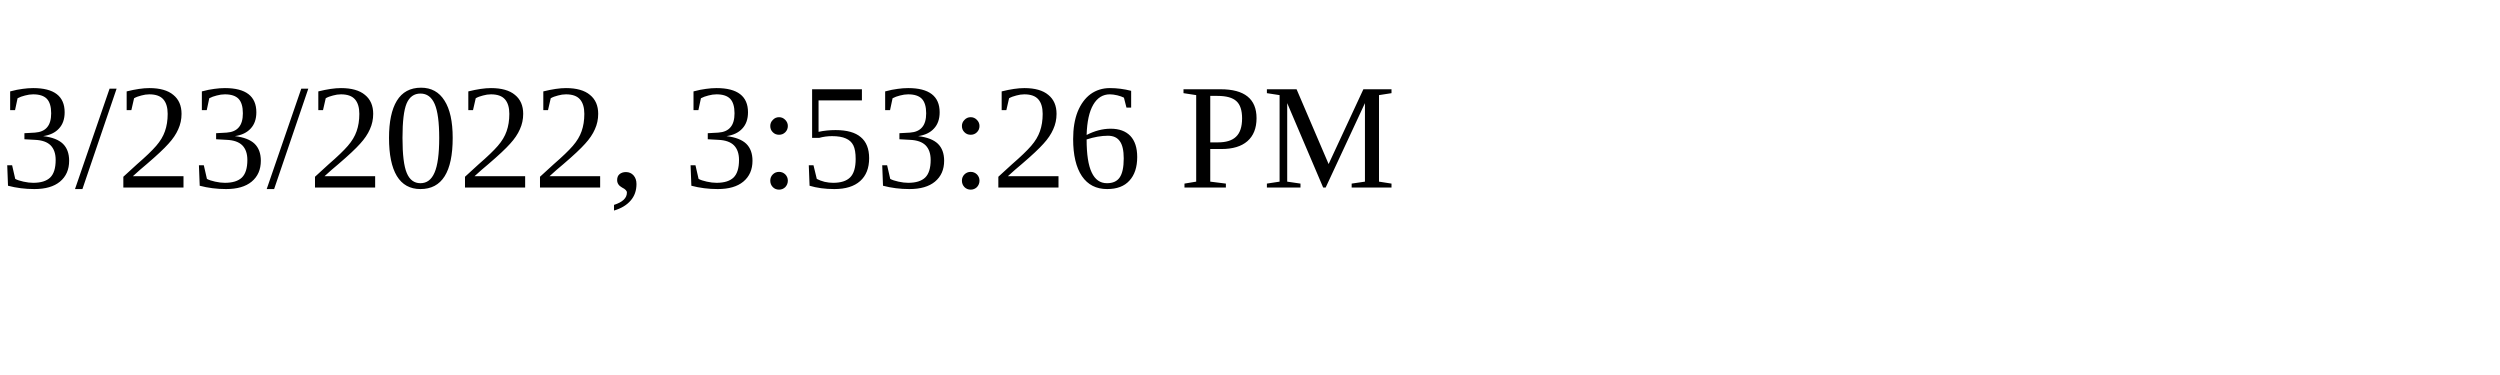
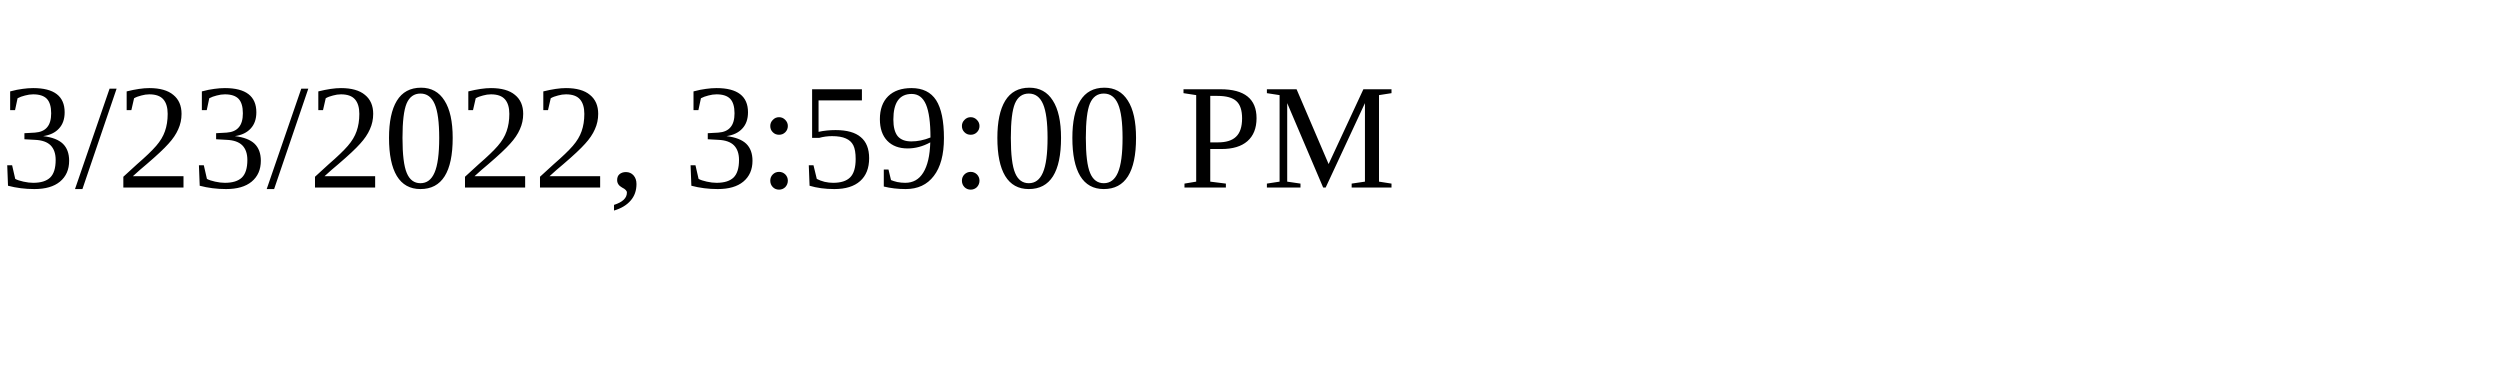
<svg xmlns="http://www.w3.org/2000/svg" height="30" width="200">
-   <text x="0" y="15">3/23/2022, 3:53:26 PM</text>
+   <text x="0" y="15">3/23/2022, 3:59:00 PM</text>
</svg>
